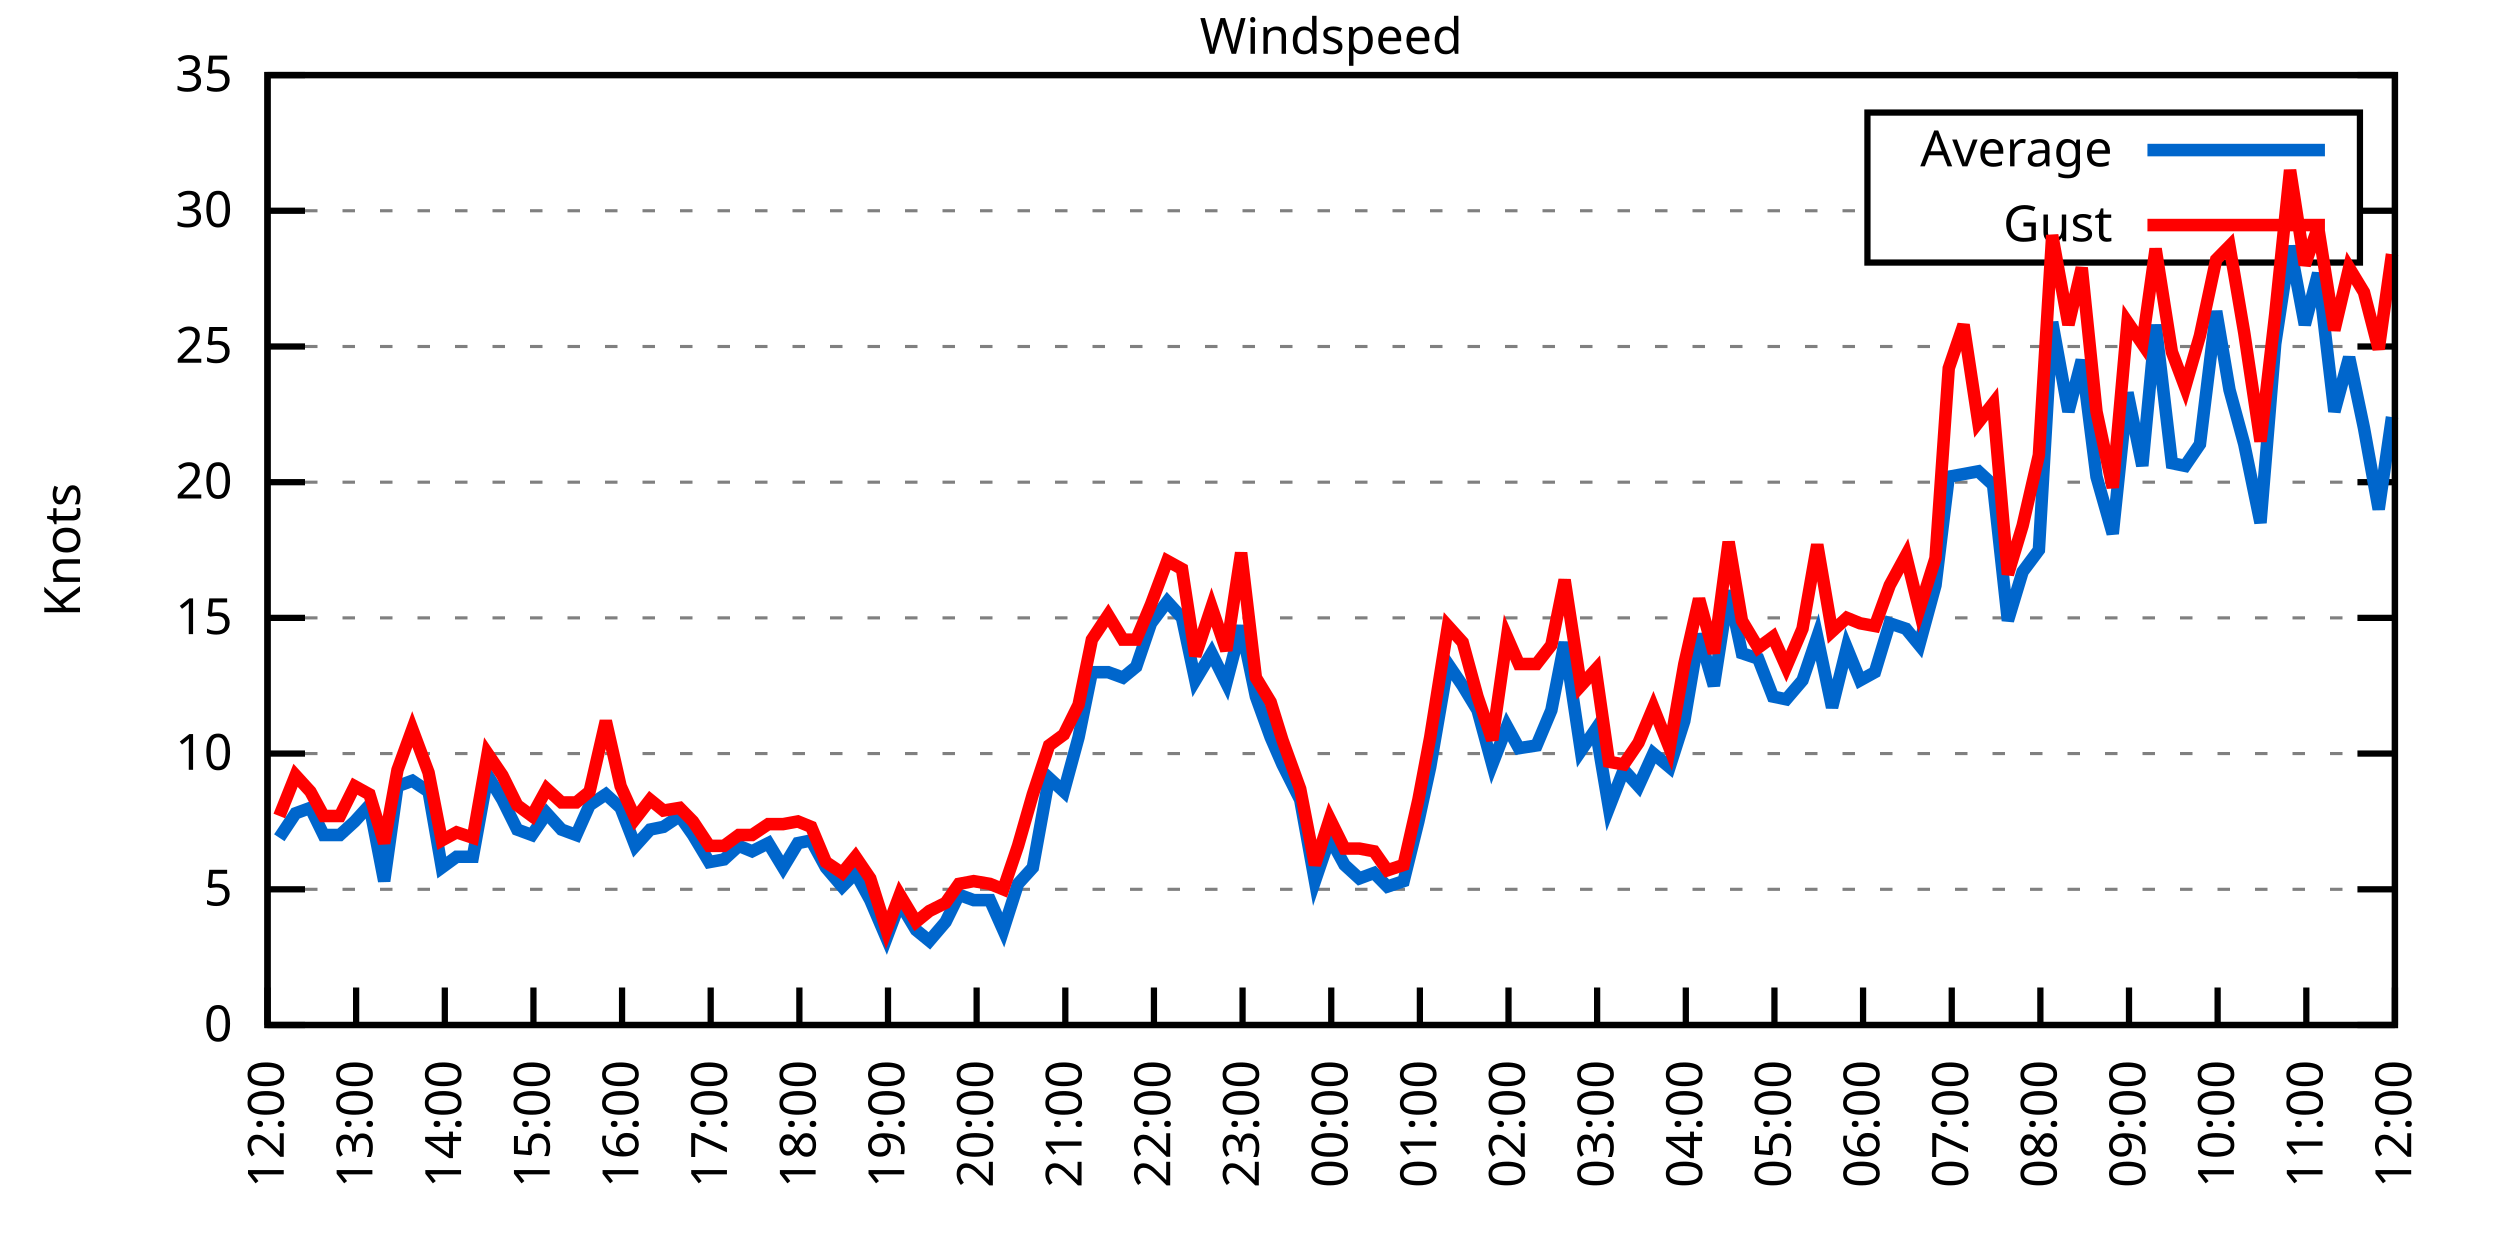
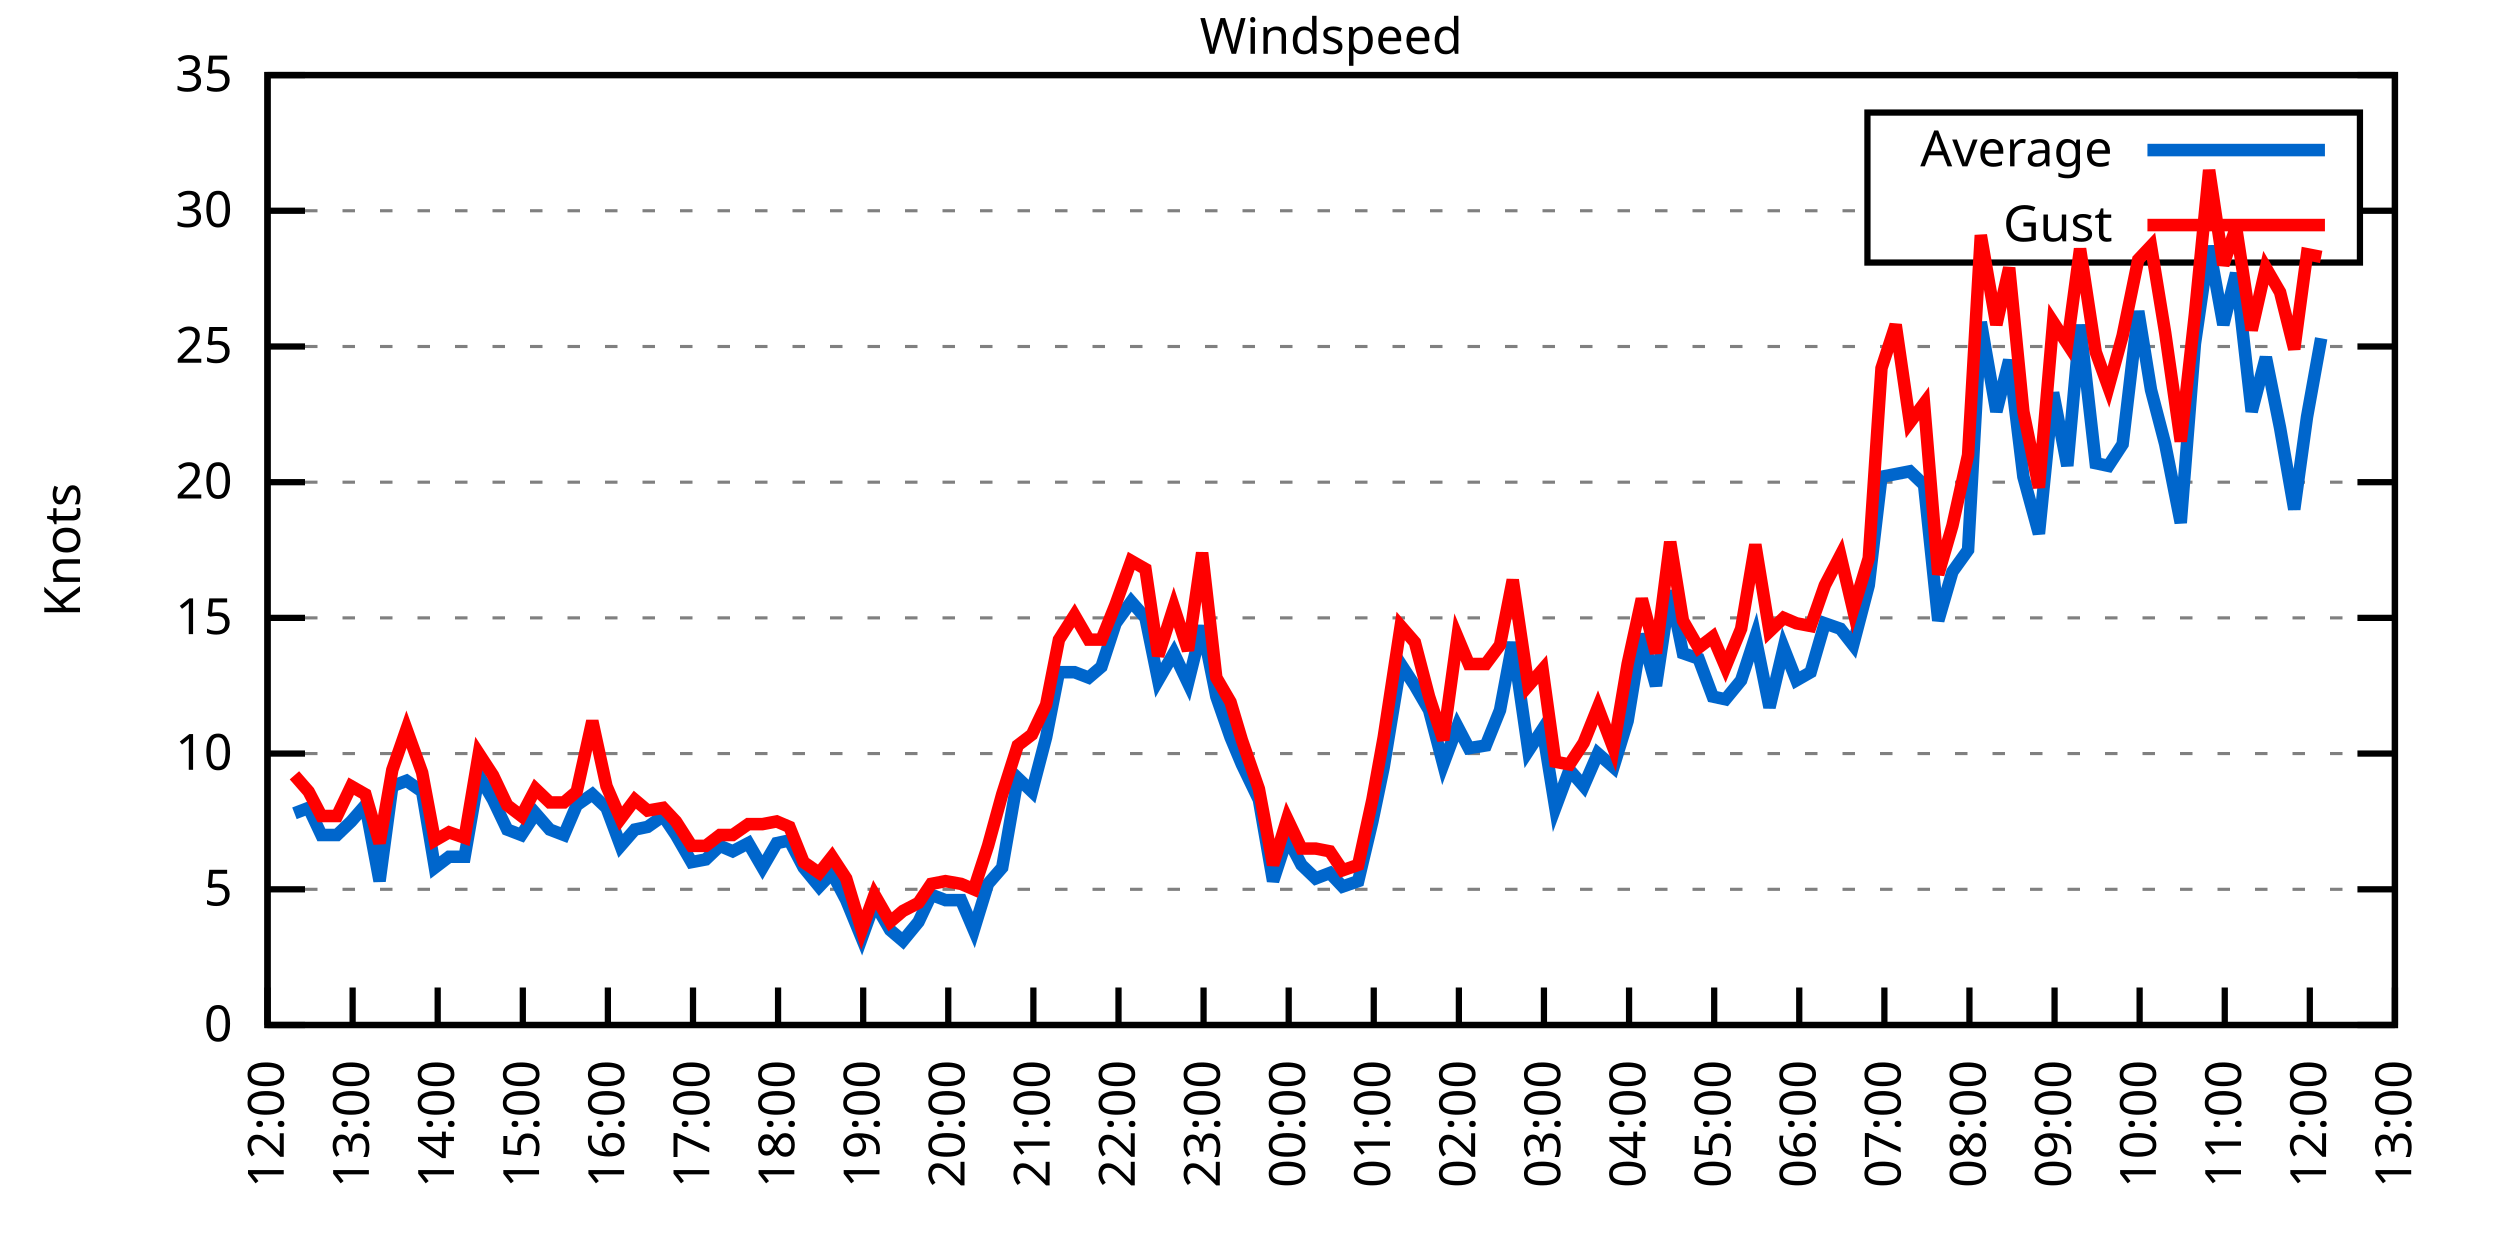
<svg xmlns="http://www.w3.org/2000/svg" xmlns:xlink="http://www.w3.org/1999/xlink" width="400" height="200" viewBox="0 0 400 200">
  <g id="gnuplot_canvas">
    <rect x="0" y="0" width="400" height="200" fill="none" />
    <defs>
      <circle id="gpDot" r="0.5" stroke-width="0.5" stroke="currentColor" />
      <path id="gpPt0" stroke-width="0.333" stroke="currentColor" d="M-1,0 h2 M0,-1 v2" />
      <path id="gpPt1" stroke-width="0.333" stroke="currentColor" d="M-1,-1 L1,1 M1,-1 L-1,1" />
      <path id="gpPt2" stroke-width="0.333" stroke="currentColor" d="M-1,0 L1,0 M0,-1 L0,1 M-1,-1 L1,1 M-1,1 L1,-1" />
      <rect id="gpPt3" stroke-width="0.333" stroke="currentColor" x="-1" y="-1" width="2" height="2" />
      <rect id="gpPt4" stroke-width="0.333" stroke="currentColor" fill="currentColor" x="-1" y="-1" width="2" height="2" />
      <circle id="gpPt5" stroke-width="0.333" stroke="currentColor" cx="0" cy="0" r="1" />
      <use xlink:href="#gpPt5" id="gpPt6" fill="currentColor" stroke="none" />
      <path id="gpPt7" stroke-width="0.333" stroke="currentColor" d="M0,-1.33 L-1.33,0.67 L1.33,0.67 z" />
      <use xlink:href="#gpPt7" id="gpPt8" fill="currentColor" stroke="none" />
      <use xlink:href="#gpPt7" id="gpPt9" stroke="currentColor" transform="rotate(180)" />
      <use xlink:href="#gpPt9" id="gpPt10" fill="currentColor" stroke="none" />
      <use xlink:href="#gpPt3" id="gpPt11" stroke="currentColor" transform="rotate(45)" />
      <use xlink:href="#gpPt11" id="gpPt12" fill="currentColor" stroke="none" />
      <path id="gpPt13" stroke-width="0.333" stroke="currentColor" d="M0,1.330 L1.265,0.411 L0.782,-1.067 L-0.782,-1.076 L-1.265,0.411 z" />
      <use xlink:href="#gpPt13" id="gpPt14" fill="currentColor" stroke="none" />
      <filter id="textbox" filterUnits="objectBoundingBox" x="0" y="0" height="1" width="1">
        <feFlood flood-color="white" flood-opacity="1" result="bgnd" />
        <feComposite in="SourceGraphic" in2="bgnd" operator="atop" />
      </filter>
      <filter id="greybox" filterUnits="objectBoundingBox" x="0" y="0" height="1" width="1">
        <feFlood flood-color="lightgrey" flood-opacity="1" result="grey" />
        <feComposite in="SourceGraphic" in2="grey" operator="atop" />
      </filter>
    </defs>
    <g fill="none" color="white" stroke="currentColor" stroke-width="1.00" stroke-linecap="butt" stroke-linejoin="miter">
</g>
    <g fill="none" color="black" stroke="currentColor" stroke-width="1.00" stroke-linecap="butt" stroke-linejoin="miter">
      <g stroke="none" shape-rendering="crispEdges">
        <polygon fill="rgb(255, 255, 255)" points="42.80,164.00 383.18,164.00 383.18,12.02 42.80,12.02 " />
      </g>
    </g>
    <g fill="none" color="black" stroke="currentColor" stroke-width="1.00" stroke-linecap="butt" stroke-linejoin="miter">
</g>
    <g fill="none" color="black" stroke="black" stroke-width="0.50" stroke-linecap="butt" stroke-linejoin="miter">
</g>
    <g fill="none" color="gray" stroke="currentColor" stroke-width="0.50" stroke-linecap="butt" stroke-linejoin="miter">
      <path stroke="gray" stroke-dasharray="2,4" class="gridline" d="M42.80,164.00 L383.19,164.00  " />
    </g>
    <g fill="none" color="gray" stroke="gray" stroke-width="1.00" stroke-linecap="butt" stroke-linejoin="miter">
</g>
    <g fill="none" color="black" stroke="currentColor" stroke-width="1.00" stroke-linecap="butt" stroke-linejoin="miter">
      <path stroke="black" d="M42.80,164.00 L48.80,164.00 M383.19,164.00 L377.19,164.00  " />
      <g transform="translate(37.20,166.60)" stroke="none" fill="black" font-family="Sans" font-size="8.00" text-anchor="end">
        <text>
          <tspan font-family="Sans"> 0</tspan>
        </text>
      </g>
    </g>
    <g fill="none" color="black" stroke="currentColor" stroke-width="1.00" stroke-linecap="butt" stroke-linejoin="miter">
</g>
    <g fill="none" color="black" stroke="black" stroke-width="0.50" stroke-linecap="butt" stroke-linejoin="miter">
</g>
    <g fill="none" color="gray" stroke="currentColor" stroke-width="0.50" stroke-linecap="butt" stroke-linejoin="miter">
      <path stroke="gray" stroke-dasharray="2,4" class="gridline" d="M42.80,142.29 L383.19,142.29  " />
    </g>
    <g fill="none" color="gray" stroke="gray" stroke-width="1.00" stroke-linecap="butt" stroke-linejoin="miter">
</g>
    <g fill="none" color="black" stroke="currentColor" stroke-width="1.00" stroke-linecap="butt" stroke-linejoin="miter">
      <path stroke="black" d="M42.80,142.29 L48.80,142.29 M383.19,142.29 L377.19,142.29  " />
      <g transform="translate(37.20,144.89)" stroke="none" fill="black" font-family="Sans" font-size="8.00" text-anchor="end">
        <text>
          <tspan font-family="Sans"> 5</tspan>
        </text>
      </g>
    </g>
    <g fill="none" color="black" stroke="currentColor" stroke-width="1.00" stroke-linecap="butt" stroke-linejoin="miter">
</g>
    <g fill="none" color="black" stroke="black" stroke-width="0.50" stroke-linecap="butt" stroke-linejoin="miter">
</g>
    <g fill="none" color="gray" stroke="currentColor" stroke-width="0.50" stroke-linecap="butt" stroke-linejoin="miter">
      <path stroke="gray" stroke-dasharray="2,4" class="gridline" d="M42.80,120.57 L383.19,120.57  " />
    </g>
    <g fill="none" color="gray" stroke="gray" stroke-width="1.00" stroke-linecap="butt" stroke-linejoin="miter">
</g>
    <g fill="none" color="black" stroke="currentColor" stroke-width="1.00" stroke-linecap="butt" stroke-linejoin="miter">
      <path stroke="black" d="M42.80,120.57 L48.80,120.57 M383.19,120.57 L377.19,120.57  " />
      <g transform="translate(37.20,123.17)" stroke="none" fill="black" font-family="Sans" font-size="8.00" text-anchor="end">
        <text>
          <tspan font-family="Sans"> 10</tspan>
        </text>
      </g>
    </g>
    <g fill="none" color="black" stroke="currentColor" stroke-width="1.00" stroke-linecap="butt" stroke-linejoin="miter">
</g>
    <g fill="none" color="black" stroke="black" stroke-width="0.50" stroke-linecap="butt" stroke-linejoin="miter">
</g>
    <g fill="none" color="gray" stroke="currentColor" stroke-width="0.50" stroke-linecap="butt" stroke-linejoin="miter">
      <path stroke="gray" stroke-dasharray="2,4" class="gridline" d="M42.80,98.86 L383.19,98.86  " />
    </g>
    <g fill="none" color="gray" stroke="gray" stroke-width="1.00" stroke-linecap="butt" stroke-linejoin="miter">
</g>
    <g fill="none" color="black" stroke="currentColor" stroke-width="1.00" stroke-linecap="butt" stroke-linejoin="miter">
      <path stroke="black" d="M42.80,98.86 L48.80,98.86 M383.19,98.86 L377.19,98.86  " />
      <g transform="translate(37.20,101.46)" stroke="none" fill="black" font-family="Sans" font-size="8.00" text-anchor="end">
        <text>
          <tspan font-family="Sans"> 15</tspan>
        </text>
      </g>
    </g>
    <g fill="none" color="black" stroke="currentColor" stroke-width="1.00" stroke-linecap="butt" stroke-linejoin="miter">
</g>
    <g fill="none" color="black" stroke="black" stroke-width="0.50" stroke-linecap="butt" stroke-linejoin="miter">
</g>
    <g fill="none" color="gray" stroke="currentColor" stroke-width="0.50" stroke-linecap="butt" stroke-linejoin="miter">
      <path stroke="gray" stroke-dasharray="2,4" class="gridline" d="M42.80,77.15 L383.19,77.15  " />
    </g>
    <g fill="none" color="gray" stroke="gray" stroke-width="1.00" stroke-linecap="butt" stroke-linejoin="miter">
</g>
    <g fill="none" color="black" stroke="currentColor" stroke-width="1.00" stroke-linecap="butt" stroke-linejoin="miter">
      <path stroke="black" d="M42.80,77.15 L48.80,77.15 M383.19,77.15 L377.19,77.15  " />
      <g transform="translate(37.20,79.75)" stroke="none" fill="black" font-family="Sans" font-size="8.00" text-anchor="end">
        <text>
          <tspan font-family="Sans"> 20</tspan>
        </text>
      </g>
    </g>
    <g fill="none" color="black" stroke="currentColor" stroke-width="1.00" stroke-linecap="butt" stroke-linejoin="miter">
</g>
    <g fill="none" color="black" stroke="black" stroke-width="0.50" stroke-linecap="butt" stroke-linejoin="miter">
</g>
    <g fill="none" color="gray" stroke="currentColor" stroke-width="0.50" stroke-linecap="butt" stroke-linejoin="miter">
      <path stroke="gray" stroke-dasharray="2,4" class="gridline" d="M42.80,55.44 L383.19,55.44  " />
    </g>
    <g fill="none" color="gray" stroke="gray" stroke-width="1.00" stroke-linecap="butt" stroke-linejoin="miter">
</g>
    <g fill="none" color="black" stroke="currentColor" stroke-width="1.00" stroke-linecap="butt" stroke-linejoin="miter">
      <path stroke="black" d="M42.80,55.44 L48.80,55.44 M383.19,55.44 L377.19,55.44  " />
      <g transform="translate(37.20,58.04)" stroke="none" fill="black" font-family="Sans" font-size="8.00" text-anchor="end">
        <text>
          <tspan font-family="Sans"> 25</tspan>
        </text>
      </g>
    </g>
    <g fill="none" color="black" stroke="currentColor" stroke-width="1.00" stroke-linecap="butt" stroke-linejoin="miter">
</g>
    <g fill="none" color="black" stroke="black" stroke-width="0.50" stroke-linecap="butt" stroke-linejoin="miter">
</g>
    <g fill="none" color="gray" stroke="currentColor" stroke-width="0.50" stroke-linecap="butt" stroke-linejoin="miter">
      <path stroke="gray" stroke-dasharray="2,4" class="gridline" d="M42.80,33.72 L298.79,33.72 M377.59,33.72 L383.19,33.72  " />
    </g>
    <g fill="none" color="gray" stroke="gray" stroke-width="1.00" stroke-linecap="butt" stroke-linejoin="miter">
</g>
    <g fill="none" color="black" stroke="currentColor" stroke-width="1.00" stroke-linecap="butt" stroke-linejoin="miter">
      <path stroke="black" d="M42.80,33.72 L48.80,33.72 M383.19,33.72 L377.19,33.72  " />
      <g transform="translate(37.20,36.32)" stroke="none" fill="black" font-family="Sans" font-size="8.00" text-anchor="end">
        <text>
          <tspan font-family="Sans"> 30</tspan>
        </text>
      </g>
    </g>
    <g fill="none" color="black" stroke="currentColor" stroke-width="1.00" stroke-linecap="butt" stroke-linejoin="miter">
</g>
    <g fill="none" color="black" stroke="black" stroke-width="0.50" stroke-linecap="butt" stroke-linejoin="miter">
</g>
    <g fill="none" color="gray" stroke="currentColor" stroke-width="0.50" stroke-linecap="butt" stroke-linejoin="miter">
      <path stroke="gray" stroke-dasharray="2,4" class="gridline" d="M42.80,12.01 L383.19,12.01  " />
    </g>
    <g fill="none" color="gray" stroke="gray" stroke-width="1.00" stroke-linecap="butt" stroke-linejoin="miter">
</g>
    <g fill="none" color="black" stroke="currentColor" stroke-width="1.00" stroke-linecap="butt" stroke-linejoin="miter">
      <path stroke="black" d="M42.80,12.01 L48.80,12.01 M383.19,12.01 L377.19,12.01  " />
      <g transform="translate(37.20,14.61)" stroke="none" fill="black" font-family="Sans" font-size="8.00" text-anchor="end">
        <text>
          <tspan font-family="Sans"> 35</tspan>
        </text>
      </g>
    </g>
    <g fill="none" color="black" stroke="currentColor" stroke-width="1.00" stroke-linecap="butt" stroke-linejoin="miter">
      <path stroke="black" d="M42.80,164.00 L42.80,158.00  " />
      <g transform="translate(45.40,169.60) rotate(270.00)" stroke="none" fill="black" font-family="Sans" font-size="8.00" text-anchor="end">
        <text>
          <tspan font-family="Sans">12:00</tspan>
        </text>
      </g>
    </g>
    <g fill="none" color="black" stroke="currentColor" stroke-width="1.00" stroke-linecap="butt" stroke-linejoin="miter">
-       <path stroke="black" d="M56.98,164.00 L56.98,158.00  " />
-       <g transform="translate(59.58,169.60) rotate(270.00)" stroke="none" fill="black" font-family="Sans" font-size="8.00" text-anchor="end">
+       <path stroke="black" d="M56.42,164.00 L56.42,158.00  " />
+       <g transform="translate(59.02,169.60) rotate(270.00)" stroke="none" fill="black" font-family="Sans" font-size="8.00" text-anchor="end">
        <text>
          <tspan font-family="Sans">13:00</tspan>
        </text>
      </g>
    </g>
    <g fill="none" color="black" stroke="currentColor" stroke-width="1.00" stroke-linecap="butt" stroke-linejoin="miter">
-       <path stroke="black" d="M71.17,164.00 L71.17,158.00  " />
-       <g transform="translate(73.77,169.60) rotate(270.00)" stroke="none" fill="black" font-family="Sans" font-size="8.00" text-anchor="end">
+       <path stroke="black" d="M70.03,164.00 L70.03,158.00  " />
+       <g transform="translate(72.63,169.60) rotate(270.00)" stroke="none" fill="black" font-family="Sans" font-size="8.00" text-anchor="end">
        <text>
          <tspan font-family="Sans">14:00</tspan>
        </text>
      </g>
    </g>
    <g fill="none" color="black" stroke="currentColor" stroke-width="1.00" stroke-linecap="butt" stroke-linejoin="miter">
-       <path stroke="black" d="M85.35,164.00 L85.35,158.00  " />
-       <g transform="translate(87.95,169.60) rotate(270.00)" stroke="none" fill="black" font-family="Sans" font-size="8.00" text-anchor="end">
+       <path stroke="black" d="M83.65,164.00 L83.65,158.00  " />
+       <g transform="translate(86.25,169.60) rotate(270.00)" stroke="none" fill="black" font-family="Sans" font-size="8.00" text-anchor="end">
        <text>
          <tspan font-family="Sans">15:00</tspan>
        </text>
      </g>
    </g>
    <g fill="none" color="black" stroke="currentColor" stroke-width="1.00" stroke-linecap="butt" stroke-linejoin="miter">
-       <path stroke="black" d="M99.53,164.00 L99.53,158.00  " />
-       <g transform="translate(102.13,169.60) rotate(270.00)" stroke="none" fill="black" font-family="Sans" font-size="8.00" text-anchor="end">
+       <path stroke="black" d="M97.26,164.00 L97.26,158.00  " />
+       <g transform="translate(99.86,169.60) rotate(270.00)" stroke="none" fill="black" font-family="Sans" font-size="8.00" text-anchor="end">
        <text>
          <tspan font-family="Sans">16:00</tspan>
        </text>
      </g>
    </g>
    <g fill="none" color="black" stroke="currentColor" stroke-width="1.00" stroke-linecap="butt" stroke-linejoin="miter">
-       <path stroke="black" d="M113.71,164.00 L113.71,158.00  " />
-       <g transform="translate(116.31,169.60) rotate(270.00)" stroke="none" fill="black" font-family="Sans" font-size="8.00" text-anchor="end">
+       <path stroke="black" d="M110.88,164.00 L110.88,158.00  " />
+       <g transform="translate(113.48,169.60) rotate(270.00)" stroke="none" fill="black" font-family="Sans" font-size="8.00" text-anchor="end">
        <text>
          <tspan font-family="Sans">17:00</tspan>
        </text>
      </g>
    </g>
    <g fill="none" color="black" stroke="currentColor" stroke-width="1.00" stroke-linecap="butt" stroke-linejoin="miter">
-       <path stroke="black" d="M127.90,164.00 L127.90,158.00  " />
-       <g transform="translate(130.50,169.60) rotate(270.00)" stroke="none" fill="black" font-family="Sans" font-size="8.00" text-anchor="end">
+       <path stroke="black" d="M124.49,164.00 L124.49,158.00  " />
+       <g transform="translate(127.09,169.60) rotate(270.00)" stroke="none" fill="black" font-family="Sans" font-size="8.00" text-anchor="end">
        <text>
          <tspan font-family="Sans">18:00</tspan>
        </text>
      </g>
    </g>
    <g fill="none" color="black" stroke="currentColor" stroke-width="1.00" stroke-linecap="butt" stroke-linejoin="miter">
-       <path stroke="black" d="M142.08,164.00 L142.08,158.00  " />
-       <g transform="translate(144.68,169.60) rotate(270.00)" stroke="none" fill="black" font-family="Sans" font-size="8.00" text-anchor="end">
+       <path stroke="black" d="M138.11,164.00 L138.11,158.00  " />
+       <g transform="translate(140.71,169.60) rotate(270.00)" stroke="none" fill="black" font-family="Sans" font-size="8.00" text-anchor="end">
        <text>
          <tspan font-family="Sans">19:00</tspan>
        </text>
      </g>
    </g>
    <g fill="none" color="black" stroke="currentColor" stroke-width="1.00" stroke-linecap="butt" stroke-linejoin="miter">
-       <path stroke="black" d="M156.26,164.00 L156.26,158.00  " />
-       <g transform="translate(158.86,169.60) rotate(270.00)" stroke="none" fill="black" font-family="Sans" font-size="8.00" text-anchor="end">
+       <path stroke="black" d="M151.72,164.00 L151.72,158.00  " />
+       <g transform="translate(154.32,169.60) rotate(270.00)" stroke="none" fill="black" font-family="Sans" font-size="8.00" text-anchor="end">
        <text>
          <tspan font-family="Sans">20:00</tspan>
        </text>
      </g>
    </g>
    <g fill="none" color="black" stroke="currentColor" stroke-width="1.00" stroke-linecap="butt" stroke-linejoin="miter">
-       <path stroke="black" d="M170.45,164.00 L170.45,158.00  " />
-       <g transform="translate(173.05,169.60) rotate(270.00)" stroke="none" fill="black" font-family="Sans" font-size="8.00" text-anchor="end">
+       <path stroke="black" d="M165.34,164.00 L165.34,158.00  " />
+       <g transform="translate(167.94,169.60) rotate(270.00)" stroke="none" fill="black" font-family="Sans" font-size="8.00" text-anchor="end">
        <text>
          <tspan font-family="Sans">21:00</tspan>
        </text>
      </g>
    </g>
    <g fill="none" color="black" stroke="currentColor" stroke-width="1.00" stroke-linecap="butt" stroke-linejoin="miter">
-       <path stroke="black" d="M184.63,164.00 L184.63,158.00  " />
-       <g transform="translate(187.23,169.60) rotate(270.00)" stroke="none" fill="black" font-family="Sans" font-size="8.00" text-anchor="end">
+       <path stroke="black" d="M178.96,164.00 L178.96,158.00  " />
+       <g transform="translate(181.56,169.60) rotate(270.00)" stroke="none" fill="black" font-family="Sans" font-size="8.00" text-anchor="end">
        <text>
          <tspan font-family="Sans">22:00</tspan>
        </text>
      </g>
    </g>
    <g fill="none" color="black" stroke="currentColor" stroke-width="1.00" stroke-linecap="butt" stroke-linejoin="miter">
-       <path stroke="black" d="M198.81,164.00 L198.81,158.00  " />
-       <g transform="translate(201.41,169.60) rotate(270.00)" stroke="none" fill="black" font-family="Sans" font-size="8.00" text-anchor="end">
+       <path stroke="black" d="M192.57,164.00 L192.57,158.00  " />
+       <g transform="translate(195.17,169.60) rotate(270.00)" stroke="none" fill="black" font-family="Sans" font-size="8.00" text-anchor="end">
        <text>
          <tspan font-family="Sans">23:00</tspan>
        </text>
      </g>
    </g>
    <g fill="none" color="black" stroke="currentColor" stroke-width="1.00" stroke-linecap="butt" stroke-linejoin="miter">
-       <path stroke="black" d="M213.00,164.00 L213.00,158.00  " />
-       <g transform="translate(215.60,169.60) rotate(270.00)" stroke="none" fill="black" font-family="Sans" font-size="8.00" text-anchor="end">
+       <path stroke="black" d="M206.19,164.00 L206.19,158.00  " />
+       <g transform="translate(208.79,169.60) rotate(270.00)" stroke="none" fill="black" font-family="Sans" font-size="8.00" text-anchor="end">
        <text>
          <tspan font-family="Sans">00:00</tspan>
        </text>
      </g>
    </g>
    <g fill="none" color="black" stroke="currentColor" stroke-width="1.00" stroke-linecap="butt" stroke-linejoin="miter">
-       <path stroke="black" d="M227.18,164.00 L227.18,158.00  " />
-       <g transform="translate(229.78,169.60) rotate(270.00)" stroke="none" fill="black" font-family="Sans" font-size="8.00" text-anchor="end">
+       <path stroke="black" d="M219.80,164.00 L219.80,158.00  " />
+       <g transform="translate(222.40,169.60) rotate(270.00)" stroke="none" fill="black" font-family="Sans" font-size="8.00" text-anchor="end">
        <text>
          <tspan font-family="Sans">01:00</tspan>
        </text>
      </g>
    </g>
    <g fill="none" color="black" stroke="currentColor" stroke-width="1.00" stroke-linecap="butt" stroke-linejoin="miter">
-       <path stroke="black" d="M241.36,164.00 L241.36,158.00  " />
-       <g transform="translate(243.96,169.60) rotate(270.00)" stroke="none" fill="black" font-family="Sans" font-size="8.00" text-anchor="end">
+       <path stroke="black" d="M233.42,164.00 L233.42,158.00  " />
+       <g transform="translate(236.02,169.60) rotate(270.00)" stroke="none" fill="black" font-family="Sans" font-size="8.00" text-anchor="end">
        <text>
          <tspan font-family="Sans">02:00</tspan>
        </text>
      </g>
    </g>
    <g fill="none" color="black" stroke="currentColor" stroke-width="1.00" stroke-linecap="butt" stroke-linejoin="miter">
-       <path stroke="black" d="M255.54,164.00 L255.54,158.00  " />
-       <g transform="translate(258.14,169.60) rotate(270.00)" stroke="none" fill="black" font-family="Sans" font-size="8.00" text-anchor="end">
+       <path stroke="black" d="M247.03,164.00 L247.03,158.00  " />
+       <g transform="translate(249.63,169.60) rotate(270.00)" stroke="none" fill="black" font-family="Sans" font-size="8.00" text-anchor="end">
        <text>
          <tspan font-family="Sans">03:00</tspan>
        </text>
      </g>
    </g>
    <g fill="none" color="black" stroke="currentColor" stroke-width="1.00" stroke-linecap="butt" stroke-linejoin="miter">
-       <path stroke="black" d="M269.73,164.00 L269.73,158.00  " />
-       <g transform="translate(272.33,169.60) rotate(270.00)" stroke="none" fill="black" font-family="Sans" font-size="8.00" text-anchor="end">
+       <path stroke="black" d="M260.65,164.00 L260.65,158.00  " />
+       <g transform="translate(263.25,169.60) rotate(270.00)" stroke="none" fill="black" font-family="Sans" font-size="8.00" text-anchor="end">
        <text>
          <tspan font-family="Sans">04:00</tspan>
        </text>
      </g>
    </g>
    <g fill="none" color="black" stroke="currentColor" stroke-width="1.00" stroke-linecap="butt" stroke-linejoin="miter">
-       <path stroke="black" d="M283.91,164.00 L283.91,158.00  " />
-       <g transform="translate(286.51,169.60) rotate(270.00)" stroke="none" fill="black" font-family="Sans" font-size="8.00" text-anchor="end">
+       <path stroke="black" d="M274.27,164.00 L274.27,158.00  " />
+       <g transform="translate(276.87,169.60) rotate(270.00)" stroke="none" fill="black" font-family="Sans" font-size="8.00" text-anchor="end">
        <text>
          <tspan font-family="Sans">05:00</tspan>
        </text>
      </g>
    </g>
    <g fill="none" color="black" stroke="currentColor" stroke-width="1.00" stroke-linecap="butt" stroke-linejoin="miter">
-       <path stroke="black" d="M298.09,164.00 L298.09,158.00  " />
-       <g transform="translate(300.69,169.60) rotate(270.00)" stroke="none" fill="black" font-family="Sans" font-size="8.00" text-anchor="end">
+       <path stroke="black" d="M287.88,164.00 L287.88,158.00  " />
+       <g transform="translate(290.48,169.60) rotate(270.00)" stroke="none" fill="black" font-family="Sans" font-size="8.00" text-anchor="end">
        <text>
          <tspan font-family="Sans">06:00</tspan>
        </text>
      </g>
    </g>
    <g fill="none" color="black" stroke="currentColor" stroke-width="1.00" stroke-linecap="butt" stroke-linejoin="miter">
-       <path stroke="black" d="M312.28,164.00 L312.28,158.00  " />
-       <g transform="translate(314.88,169.60) rotate(270.00)" stroke="none" fill="black" font-family="Sans" font-size="8.00" text-anchor="end">
+       <path stroke="black" d="M301.50,164.00 L301.50,158.00  " />
+       <g transform="translate(304.10,169.60) rotate(270.00)" stroke="none" fill="black" font-family="Sans" font-size="8.00" text-anchor="end">
        <text>
          <tspan font-family="Sans">07:00</tspan>
        </text>
      </g>
    </g>
    <g fill="none" color="black" stroke="currentColor" stroke-width="1.00" stroke-linecap="butt" stroke-linejoin="miter">
-       <path stroke="black" d="M326.46,164.00 L326.46,158.00  " />
-       <g transform="translate(329.06,169.60) rotate(270.00)" stroke="none" fill="black" font-family="Sans" font-size="8.00" text-anchor="end">
+       <path stroke="black" d="M315.11,164.00 L315.11,158.00  " />
+       <g transform="translate(317.71,169.60) rotate(270.00)" stroke="none" fill="black" font-family="Sans" font-size="8.00" text-anchor="end">
        <text>
          <tspan font-family="Sans">08:00</tspan>
        </text>
      </g>
    </g>
    <g fill="none" color="black" stroke="currentColor" stroke-width="1.00" stroke-linecap="butt" stroke-linejoin="miter">
-       <path stroke="black" d="M340.64,164.00 L340.64,158.00  " />
-       <g transform="translate(343.24,169.60) rotate(270.00)" stroke="none" fill="black" font-family="Sans" font-size="8.00" text-anchor="end">
+       <path stroke="black" d="M328.73,164.00 L328.73,158.00  " />
+       <g transform="translate(331.33,169.60) rotate(270.00)" stroke="none" fill="black" font-family="Sans" font-size="8.00" text-anchor="end">
        <text>
          <tspan font-family="Sans">09:00</tspan>
        </text>
      </g>
    </g>
    <g fill="none" color="black" stroke="currentColor" stroke-width="1.00" stroke-linecap="butt" stroke-linejoin="miter">
-       <path stroke="black" d="M354.82,164.00 L354.82,158.00  " />
-       <g transform="translate(357.42,169.60) rotate(270.00)" stroke="none" fill="black" font-family="Sans" font-size="8.00" text-anchor="end">
+       <path stroke="black" d="M342.34,164.00 L342.34,158.00  " />
+       <g transform="translate(344.94,169.60) rotate(270.00)" stroke="none" fill="black" font-family="Sans" font-size="8.00" text-anchor="end">
        <text>
          <tspan font-family="Sans">10:00</tspan>
        </text>
      </g>
    </g>
    <g fill="none" color="black" stroke="currentColor" stroke-width="1.00" stroke-linecap="butt" stroke-linejoin="miter">
-       <path stroke="black" d="M369.01,164.00 L369.01,158.00  " />
-       <g transform="translate(371.61,169.60) rotate(270.00)" stroke="none" fill="black" font-family="Sans" font-size="8.00" text-anchor="end">
+       <path stroke="black" d="M355.96,164.00 L355.96,158.00  " />
+       <g transform="translate(358.56,169.60) rotate(270.00)" stroke="none" fill="black" font-family="Sans" font-size="8.00" text-anchor="end">
        <text>
          <tspan font-family="Sans">11:00</tspan>
+         </text>
+       </g>
+     </g>
+     <g fill="none" color="black" stroke="currentColor" stroke-width="1.00" stroke-linecap="butt" stroke-linejoin="miter">
+       <path stroke="black" d="M369.57,164.00 L369.57,158.00  " />
+       <g transform="translate(372.17,169.60) rotate(270.00)" stroke="none" fill="black" font-family="Sans" font-size="8.00" text-anchor="end">
+         <text>
+           <tspan font-family="Sans">12:00</tspan>
        </text>
      </g>
    </g>
    <g fill="none" color="black" stroke="currentColor" stroke-width="1.00" stroke-linecap="butt" stroke-linejoin="miter">
      <path stroke="black" d="M383.19,164.00 L383.19,158.00  " />
      <g transform="translate(385.79,169.60) rotate(270.00)" stroke="none" fill="black" font-family="Sans" font-size="8.00" text-anchor="end">
        <text>
-           <tspan font-family="Sans">12:00</tspan>
+           <tspan font-family="Sans">13:00</tspan>
        </text>
      </g>
    </g>
    <g fill="none" color="black" stroke="currentColor" stroke-width="1.00" stroke-linecap="butt" stroke-linejoin="miter">
</g>
    <g fill="none" color="black" stroke="currentColor" stroke-width="1.00" stroke-linecap="butt" stroke-linejoin="miter">
      <path stroke="black" d="M42.80,12.01 L42.80,164.00 L383.19,164.00 L383.19,12.01 L42.80,12.01 Z  " />
    </g>
    <g fill="none" color="black" stroke="currentColor" stroke-width="1.00" stroke-linecap="butt" stroke-linejoin="miter">
</g>
    <g fill="none" color="black" stroke="currentColor" stroke-width="1.00" stroke-linecap="butt" stroke-linejoin="miter">
      <path stroke="black" d="M298.79,42.01 L298.79,18.01 L377.59,18.01 L377.59,42.01 L298.79,42.01 Z  " />
    </g>
    <g id="Windspeed_plot_1">
      <g fill="none" color="white" stroke="black" stroke-width="2.00" stroke-linecap="butt" stroke-linejoin="miter">
</g>
      <g fill="none" color="black" stroke="currentColor" stroke-width="2.00" stroke-linecap="butt" stroke-linejoin="miter">
        <g transform="translate(337.99,26.61)" stroke="none" fill="black" font-family="Sans" font-size="8.00" text-anchor="end">
          <text>
            <tspan font-family="Sans">Average</tspan>
          </text>
        </g>
      </g>
      <g fill="none" color="black" stroke="currentColor" stroke-width="2.00" stroke-linecap="butt" stroke-linejoin="miter">
-         <path stroke="rgb(  0, 102, 204)" d="M343.59,24.01 L371.99,24.01 M44.69,134.04 L47.29,130.13 L49.66,129.26 L51.78,133.60 L54.38,133.60 L56.75,131.43   L59.11,128.83 L61.47,140.98 L63.60,125.79 L65.97,124.92 L68.57,126.65 L70.69,138.81 L73.06,137.08 L75.66,137.08   L78.02,124.05 L80.38,127.96 L82.75,132.73 L85.11,133.60 L87.48,130.13 L89.84,132.73 L92.20,133.60 L94.33,128.83   L96.93,127.09 L99.30,129.26 L101.66,135.34 L104.02,132.73 L106.15,132.30 L108.75,130.56 L110.88,133.60 L113.48,137.94   L115.84,137.51 L118.21,135.34 L120.33,136.21 L122.93,134.90 L125.30,138.81 L127.66,134.90 L129.79,134.47 L132.15,138.81   L134.75,141.85 L136.88,139.68 L139.24,144.02 L141.84,150.10 L143.97,144.46 L146.57,148.80 L148.70,150.54 L151.30,147.50   L153.43,143.16 L155.79,144.02 L158.39,144.02 L160.52,148.80 L162.88,141.42 L165.25,138.81 L167.85,124.48 L170.21,126.65   L172.57,117.97 L174.70,107.55 L177.30,107.55 L179.67,108.42 L181.79,106.68 L184.16,99.73 L186.76,96.26 L189.12,98.86   L191.25,108.85 L193.85,104.51 L196.21,109.28 L198.58,100.16 L200.94,111.45 L203.30,117.97 L205.19,122.31 L208.03,127.96   L210.39,140.98 L212.76,134.04 L215.12,138.38 L217.49,140.55 L219.85,139.68 L221.98,141.85 L224.58,140.98 L226.94,131.43   L228.83,122.75 L231.67,106.24 L234.03,109.72 L236.40,113.63 L238.76,122.31 L241.12,116.23 L243.02,119.71 L245.85,119.27   L248.22,113.63 L250.34,102.77 L252.94,120.14 L255.31,116.67 L257.43,129.26 L259.80,123.18 L262.16,125.79 L264.53,120.57   L267.13,122.75 L269.49,115.36 L271.85,101.47 L274.22,109.72 L276.58,94.52 L278.71,104.51 L281.31,105.38 L283.67,111.45   L285.80,111.89 L288.40,108.85 L290.76,101.90 L293.13,113.19 L295.49,103.64 L297.62,108.85 L299.98,107.55 L302.35,99.73   L304.95,100.60 L307.08,103.20 L309.68,93.65 L311.80,76.28 L314.17,75.85 L316.53,75.41 L318.89,77.58 L321.26,99.30   L323.62,91.48 L326.22,88.00 L328.35,51.53 L330.95,65.86 L333.08,57.61 L335.44,76.28 L338.04,85.40 L340.40,62.82   L342.77,74.54 L344.90,51.96 L347.50,74.11 L349.62,74.54 L351.99,71.07 L354.59,49.79 L356.72,62.38 L359.08,71.07   L361.68,83.66 L364.04,55.00 L366.41,39.37 L368.77,51.96 L370.90,43.71 L373.50,65.86 L375.86,57.17 L378.23,68.46   L380.59,81.49 L382.72,66.73  " />
+         <path stroke="rgb(  0, 102, 204)" d="M343.59,24.01 L371.99,24.01 M47.11,130.13 L49.38,129.26 L51.42,133.60 L53.92,133.60 L56.19,131.43 L58.46,128.83   L60.73,140.98 L62.77,125.79 L65.04,124.92 L67.54,126.65 L69.58,138.81 L71.85,137.08 L74.34,137.08 L76.61,124.05   L78.88,127.96 L81.15,132.73 L83.42,133.60 L85.69,130.13 L87.96,132.73 L90.23,133.60 L92.27,128.83 L94.77,127.09   L97.04,129.26 L99.30,135.34 L101.57,132.73 L103.62,132.30 L106.11,130.56 L108.15,133.60 L110.65,137.94 L112.92,137.51   L115.19,135.34 L117.23,136.21 L119.73,134.90 L122.00,138.81 L124.27,134.90 L126.31,134.47 L128.58,138.81 L131.07,141.85   L133.12,139.68 L135.39,144.02 L137.88,150.10 L139.92,144.46 L142.42,148.80 L144.46,150.54 L146.96,147.50 L149.00,143.16   L151.27,144.02 L153.77,144.02 L155.81,148.80 L158.08,141.42 L160.35,138.81 L162.84,124.48 L165.11,126.65 L167.38,117.97   L169.43,107.55 L171.92,107.55 L174.19,108.42 L176.23,106.68 L178.50,99.73 L181.00,96.26 L183.27,98.86 L185.31,108.85   L187.81,104.51 L190.08,109.28 L192.34,100.16 L194.61,111.45 L196.88,117.97 L198.70,122.31 L201.42,127.96 L203.69,140.98   L205.96,134.04 L208.23,138.38 L210.50,140.55 L212.77,139.68 L214.81,141.85 L217.31,140.98 L219.58,131.43 L221.39,122.75   L224.11,106.24 L226.38,109.72 L228.65,113.63 L230.92,122.31 L233.19,116.23 L235.01,119.71 L237.73,119.27 L240.00,113.63   L242.04,102.77 L244.54,120.14 L246.81,116.67 L248.85,129.26 L251.12,123.18 L253.39,125.79 L255.66,120.57 L258.15,122.75   L260.42,115.36 L262.69,101.47 L264.96,109.72 L267.23,94.52 L269.27,104.51 L271.77,105.38 L274.04,111.45 L276.08,111.89   L278.58,108.85 L280.85,101.90 L283.12,113.19 L285.38,103.64 L287.43,108.85 L289.70,107.55 L291.97,99.73 L294.46,100.60   L296.50,103.20 L299.00,93.65 L301.04,76.28 L303.31,75.85 L305.58,75.41 L307.85,77.58 L310.12,99.30 L312.39,91.48   L314.89,88.00 L316.93,51.53 L319.42,65.86 L321.47,57.61 L323.74,76.28 L326.23,85.40 L328.50,62.82 L330.77,74.54   L332.81,51.96 L335.31,74.11 L337.35,74.54 L339.62,71.07 L342.12,49.79 L344.16,62.38 L346.43,71.07 L348.92,83.66   L351.19,55.00 L353.46,39.37 L355.73,51.96 L357.77,43.71 L360.27,65.86 L362.54,57.17 L364.81,68.46 L367.08,81.49   L369.12,66.73 L371.39,54.13  " />
      </g>
    </g>
    <g id="Windspeed_plot_2">
      <g fill="none" color="black" stroke="currentColor" stroke-width="2.00" stroke-linecap="butt" stroke-linejoin="miter">
        <g transform="translate(337.99,38.61)" stroke="none" fill="black" font-family="Sans" font-size="8.00" text-anchor="end">
          <text>
            <tspan font-family="Sans">Gust</tspan>
          </text>
        </g>
      </g>
      <g fill="none" color="black" stroke="currentColor" stroke-width="2.00" stroke-linecap="butt" stroke-linejoin="miter">
-         <path stroke="rgb(255,   0,   0)" d="M343.59,36.01 L371.99,36.01 M44.69,130.56 L47.29,124.05 L49.66,126.65 L51.78,130.56 L54.38,130.56 L56.75,125.79   L59.11,127.09 L61.47,134.90 L63.60,123.18 L65.97,116.67 L68.57,123.61 L70.69,134.47 L73.06,133.17 L75.66,134.04   L78.02,120.57 L80.38,124.05 L82.75,128.83 L85.11,130.56 L87.48,126.22 L89.84,128.39 L92.20,128.39 L94.33,126.65   L96.93,115.36 L99.30,125.79 L101.66,131.00 L104.02,127.96 L106.15,129.69 L108.75,129.26 L110.88,131.43 L113.48,135.34   L115.84,135.34 L118.21,133.60 L120.33,133.60 L122.93,131.86 L125.30,131.86 L127.66,131.43 L129.79,132.30 L132.15,137.94   L134.75,139.68 L136.88,137.08 L139.24,140.55 L141.84,148.80 L143.97,143.16 L146.57,147.50 L148.70,145.76 L151.30,144.46   L153.43,141.42 L155.79,140.98 L158.39,141.42 L160.52,142.29 L162.88,135.34 L165.25,127.09 L167.85,119.27 L170.21,117.53   L172.57,112.76 L174.70,102.34 L177.30,98.43 L179.67,102.34 L181.79,102.34 L184.16,96.69 L186.76,89.74 L189.12,91.04   L191.25,104.94 L193.85,97.12 L196.21,104.07 L198.58,88.44 L200.94,108.42 L203.30,112.32 L205.19,118.40 L208.03,126.22   L210.39,138.38 L212.76,131.00 L215.12,135.77 L217.49,135.77 L219.85,136.21 L221.98,139.25 L224.58,138.38 L226.94,127.96   L228.83,117.97 L231.67,100.16 L234.03,102.77 L236.40,111.45 L238.76,118.40 L241.12,101.90 L243.02,106.24 L245.85,106.24   L248.22,103.20 L250.34,92.78 L252.94,109.72 L255.31,107.11 L257.43,121.88 L259.80,122.31 L262.16,118.84 L264.53,113.19   L267.13,119.71 L269.49,106.24 L271.85,95.82 L274.22,104.51 L276.58,86.70 L278.71,99.30 L281.31,103.64 L283.67,101.90   L285.80,106.68 L288.40,100.60 L290.76,87.14 L293.13,101.03 L295.49,98.86 L297.62,99.73 L299.98,100.16 L302.35,93.65   L304.95,88.87 L307.08,97.56 L309.68,89.31 L311.80,58.91 L314.17,51.96 L316.53,67.59 L318.89,64.56 L321.26,91.91   L323.62,84.10 L326.22,72.81 L328.35,37.63 L330.95,51.96 L333.08,42.84 L335.44,65.86 L338.04,78.02 L340.40,51.53   L342.77,55.00 L344.90,39.80 L347.50,56.30 L349.62,61.95 L351.99,53.70 L354.59,41.54 L356.72,39.37 L359.08,53.26   L361.68,70.63 L364.04,50.22 L366.41,27.21 L368.77,42.41 L370.90,36.33 L373.50,52.83 L375.86,42.84 L378.23,46.75   L380.59,55.87 L382.72,40.67  " />
+         <path stroke="rgb(255,   0,   0)" d="M343.59,36.01 L371.99,36.01 M47.11,124.05 L49.38,126.65 L51.42,130.56 L53.92,130.56 L56.19,125.79 L58.46,127.09   L60.73,134.90 L62.77,123.18 L65.04,116.67 L67.54,123.61 L69.58,134.47 L71.85,133.17 L74.34,134.04 L76.61,120.57   L78.88,124.05 L81.15,128.83 L83.42,130.56 L85.69,126.22 L87.96,128.39 L90.23,128.39 L92.27,126.65 L94.77,115.36   L97.04,125.79 L99.30,131.00 L101.57,127.96 L103.62,129.69 L106.11,129.26 L108.15,131.43 L110.65,135.34 L112.92,135.34   L115.19,133.60 L117.23,133.60 L119.73,131.86 L122.00,131.86 L124.27,131.43 L126.31,132.30 L128.58,137.94 L131.07,139.68   L133.12,137.08 L135.39,140.55 L137.88,148.80 L139.92,143.16 L142.42,147.50 L144.46,145.76 L146.96,144.46 L149.00,141.42   L151.27,140.98 L153.77,141.42 L155.81,142.29 L158.08,135.34 L160.35,127.09 L162.84,119.27 L165.11,117.53 L167.38,112.76   L169.43,102.34 L171.92,98.43 L174.19,102.34 L176.23,102.34 L178.50,96.69 L181.00,89.74 L183.27,91.04 L185.31,104.94   L187.81,97.12 L190.08,104.07 L192.34,88.44 L194.61,108.42 L196.88,112.32 L198.70,118.40 L201.42,126.22 L203.69,138.38   L205.96,131.00 L208.23,135.77 L210.50,135.77 L212.77,136.21 L214.81,139.25 L217.31,138.38 L219.58,127.96 L221.39,117.97   L224.11,100.16 L226.38,102.77 L228.65,111.45 L230.92,118.40 L233.19,101.90 L235.01,106.24 L237.73,106.24 L240.00,103.20   L242.04,92.78 L244.54,109.72 L246.81,107.11 L248.85,121.88 L251.12,122.31 L253.39,118.84 L255.66,113.19 L258.15,119.71   L260.42,106.24 L262.69,95.82 L264.96,104.51 L267.23,86.70 L269.27,99.30 L271.77,103.64 L274.04,101.90 L276.08,106.68   L278.58,100.60 L280.85,87.14 L283.12,101.03 L285.38,98.86 L287.43,99.73 L289.70,100.16 L291.97,93.65 L294.46,88.87   L296.50,97.56 L299.00,89.31 L301.04,58.91 L303.31,51.96 L305.58,67.59 L307.85,64.56 L310.12,91.91 L312.39,84.10   L314.89,72.81 L316.93,37.63 L319.42,51.96 L321.47,42.84 L323.74,65.86 L326.23,78.02 L328.50,51.53 L330.77,55.00   L332.81,39.80 L335.31,56.30 L337.35,61.95 L339.62,53.70 L342.12,41.54 L344.16,39.37 L346.43,53.26 L348.92,70.63   L351.19,50.22 L353.46,27.21 L355.73,42.41 L357.77,36.33 L360.27,52.83 L362.54,42.84 L364.81,46.75 L367.08,55.87   L369.12,40.67 L371.39,41.11  " />
      </g>
    </g>
    <g fill="none" color="black" stroke="currentColor" stroke-width="2.00" stroke-linecap="butt" stroke-linejoin="miter">
</g>
    <g fill="none" color="black" stroke="black" stroke-width="1.00" stroke-linecap="butt" stroke-linejoin="miter">
</g>
    <g fill="none" color="black" stroke="currentColor" stroke-width="1.00" stroke-linecap="butt" stroke-linejoin="miter">
      <path stroke="black" d="M42.80,12.01 L42.80,164.00 L383.19,164.00 L383.19,12.01 L42.80,12.01 Z  " />
      <g transform="translate(12.80,88.01) rotate(270.00)" stroke="none" fill="black" font-family="Sans" font-size="8.00" text-anchor="middle">
        <text>
          <tspan font-family="Sans">Knots</tspan>
        </text>
      </g>
    </g>
    <g fill="none" color="black" stroke="currentColor" stroke-width="1.00" stroke-linecap="butt" stroke-linejoin="miter">
</g>
    <g fill="none" color="black" stroke="currentColor" stroke-width="1.00" stroke-linecap="butt" stroke-linejoin="miter">
      <g transform="translate(212.99,8.61)" stroke="none" fill="black" font-family="Sans" font-size="8.00" text-anchor="middle">
        <text>
          <tspan font-family="Sans">Windspeed</tspan>
        </text>
      </g>
    </g>
    <g fill="none" color="black" stroke="currentColor" stroke-width="1.00" stroke-linecap="butt" stroke-linejoin="miter">
</g>
  </g>
</svg>
